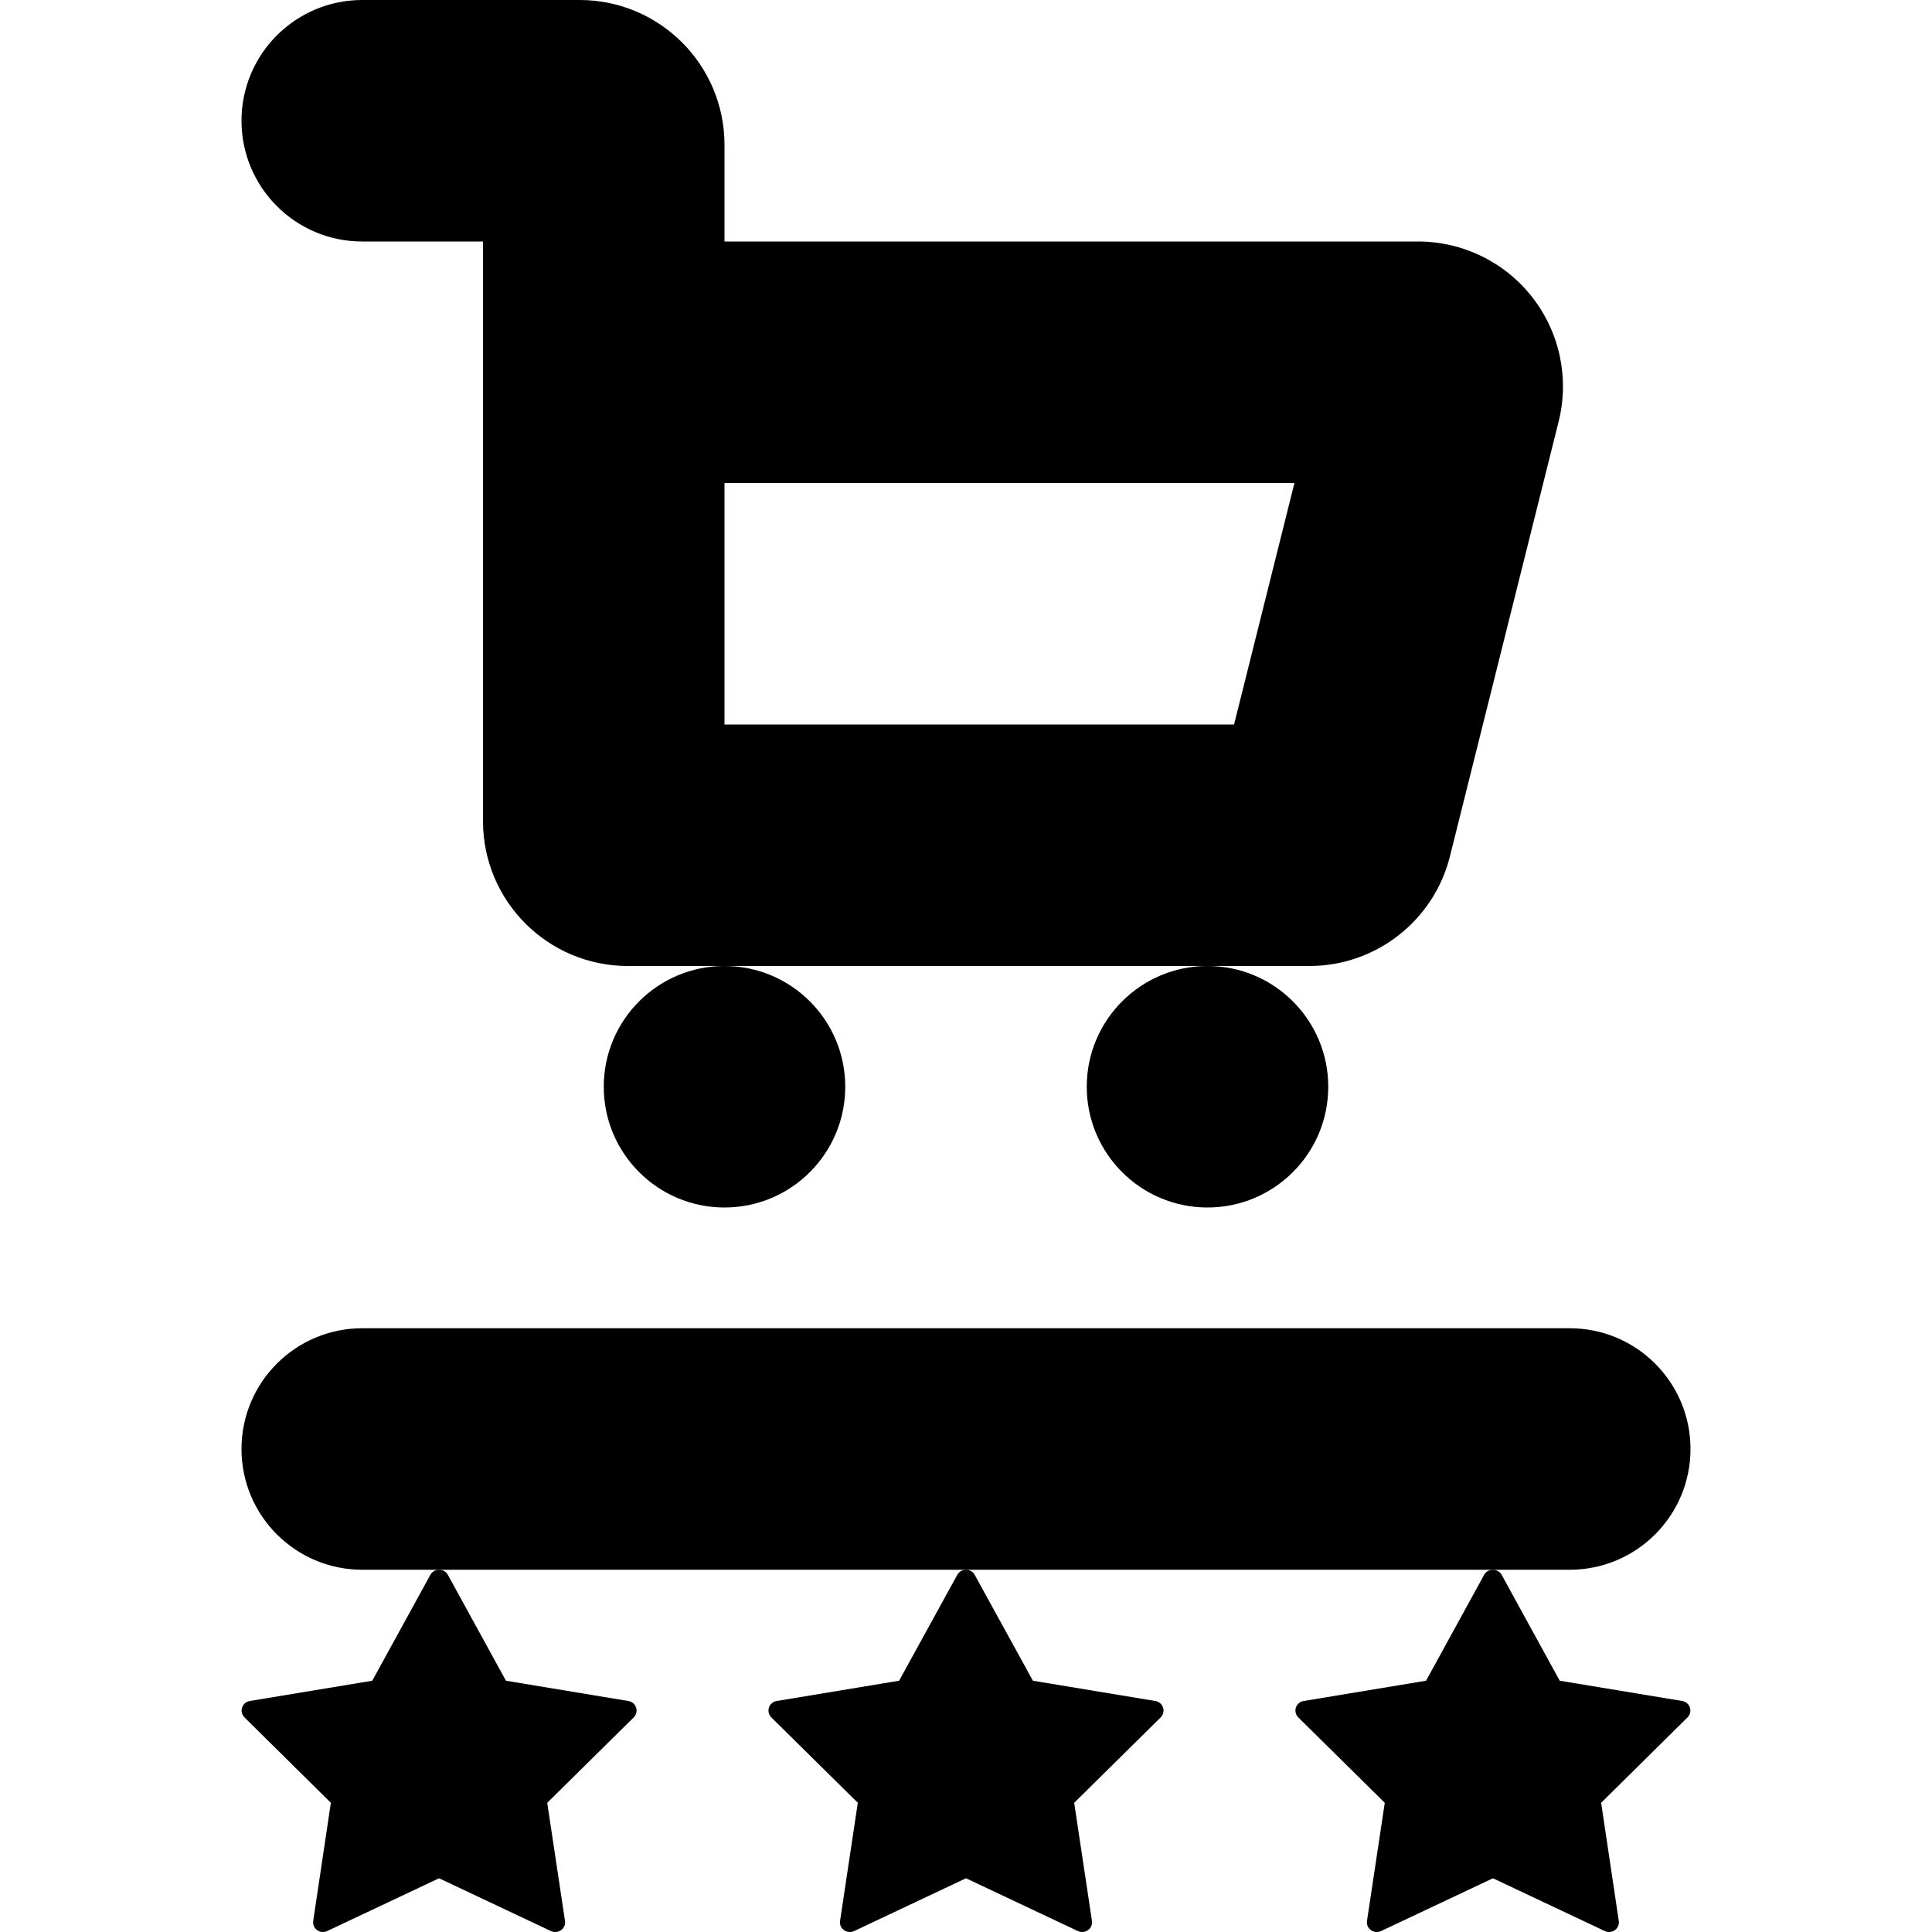
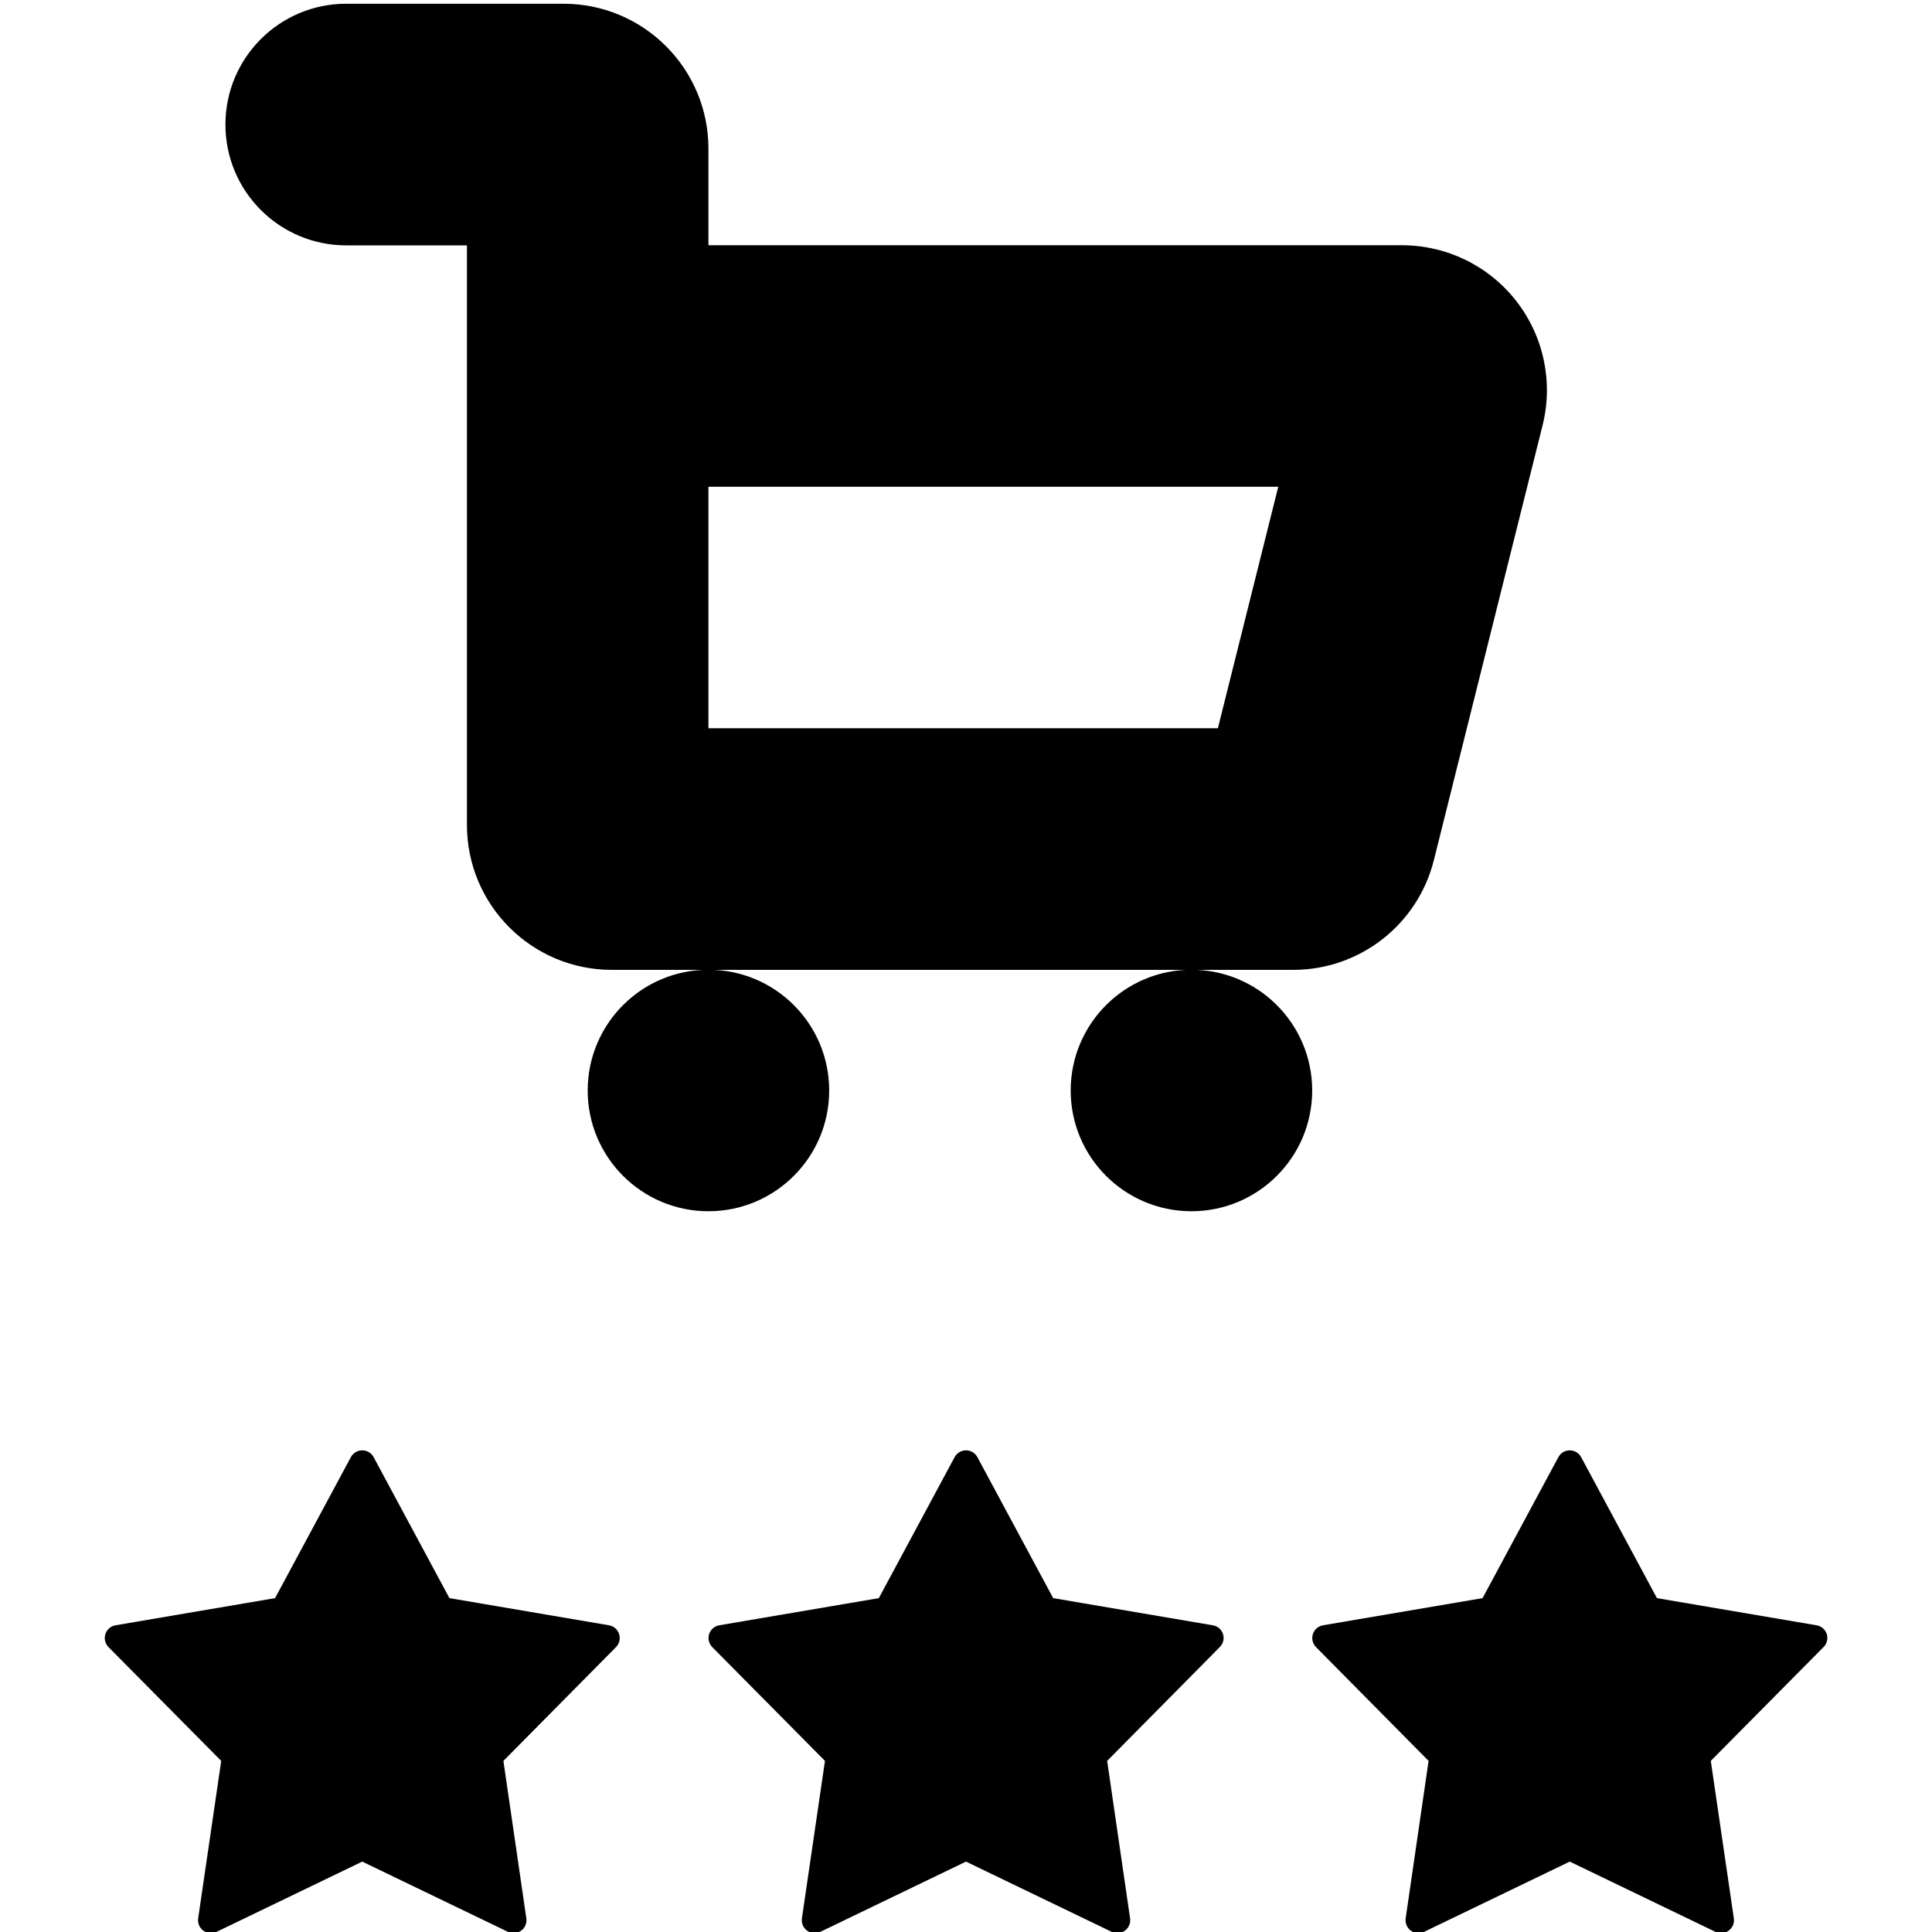
<svg xmlns="http://www.w3.org/2000/svg" width="16" height="16" viewBox="0 0 16 16">
-   <path fill-rule="evenodd" clip-rule="evenodd" d="M3 0a1 1 0 0 0 0 2h1v4.8A1.2 1.2 0 0 0 5.2 8H6a1 1 0 1 0 0 2 1 1 0 0 0 0-2h4a1 1 0 1 0 0 2 1 1 0 0 0 0-2h.844a1.2 1.2 0 0 0 1.164-.909l.9-3.6A1.2 1.2 0 0 0 11.744 2H6v-.8A1.2 1.2 0 0 0 4.8 0H3Zm3 6V4h4.72l-.5 2H6Z" />
-   <path d="M2 12a1 1 0 0 1 1-1h10a1 1 0 1 1 0 2H3a1 1 0 0 1-1-1Z" />
-   <path d="M3.636 13a.081.081 0 0 0-.072.042l-.481.877-1.015.168a.08.08 0 0 0-.044.135l.716.708-.146.978c-.01.064.057.112.116.084l.926-.437.926.437c.06.028.127-.02.117-.084l-.147-.978.717-.708a.08.08 0 0 0-.045-.135l-1.014-.168-.481-.877A.081.081 0 0 0 3.636 13ZM8 13a.081.081 0 0 0-.072.042l-.482.877-1.014.168a.08.08 0 0 0-.045.135l.717.708-.147.978c-.01.064.058.112.117.084L8 15.555l.926.437c.06.028.126-.02.117-.084l-.147-.978.717-.708a.08.08 0 0 0-.045-.135l-1.014-.168-.482-.877A.081.081 0 0 0 8 13ZM12.364 13a.081.081 0 0 0-.073.042l-.481.877-1.014.168a.08.08 0 0 0-.045.135l.717.708-.147.978c-.01.064.058.112.117.084l.926-.437.926.437c.059.028.126-.02.116-.084l-.146-.978.716-.708a.08.08 0 0 0-.044-.135l-1.015-.168-.481-.877a.081.081 0 0 0-.072-.042Z" />
+   <path fill-rule="evenodd" d="M1.867 1.031a1 1 0 0 1 1-1h1.8a1.2 1.2 0 0 1 1.2 1.2v.8h5.744a1.2 1.2 0 0 1 1.164 1.491l-.9 3.6a1.2 1.2 0 0 1-1.165.91H5.067a1.2 1.2 0 0 1-1.2-1.2v-4.8h-1a1 1 0 0 1-1-1Zm4 3v2h4.219l.5-2h-4.72Z" clip-rule="evenodd" />
+   <path d="M5.867 8.031a1 1 0 1 1 0 2 1 1 0 0 1 0-2ZM9.867 8.031a1 1 0 1 1 0 2 1 1 0 0 1 0-2ZM5.102 13.64a.107.107 0 0 0-.058-.18l-1.322-.225-.628-1.168a.107.107 0 0 0-.188 0l-.628 1.168-1.322.225a.107.107 0 0 0-.058.18l.934.943-.191 1.305a.107.107 0 0 0 .152.111L3 15.417l1.207.582a.107.107 0 0 0 .152-.111l-.19-1.305.933-.943ZM10.102 13.64a.106.106 0 0 0-.058-.18l-1.322-.225-.628-1.168a.107.107 0 0 0-.188 0l-.628 1.168-1.322.225a.107.107 0 0 0-.058.18l.934.943-.191 1.305a.107.107 0 0 0 .152.111L8 15.417l1.207.582a.107.107 0 0 0 .152-.111l-.19-1.305.933-.943ZM15.044 13.46a.106.106 0 0 1 .058.18l-.934.943.191 1.305a.107.107 0 0 1-.152.111L13 15.417l-1.207.582a.107.107 0 0 1-.152-.111l.19-1.305-.933-.943a.107.107 0 0 1 .058-.18l1.322-.225.628-1.168a.107.107 0 0 1 .188 0l.628 1.168 1.322.225Z" />
</svg>
